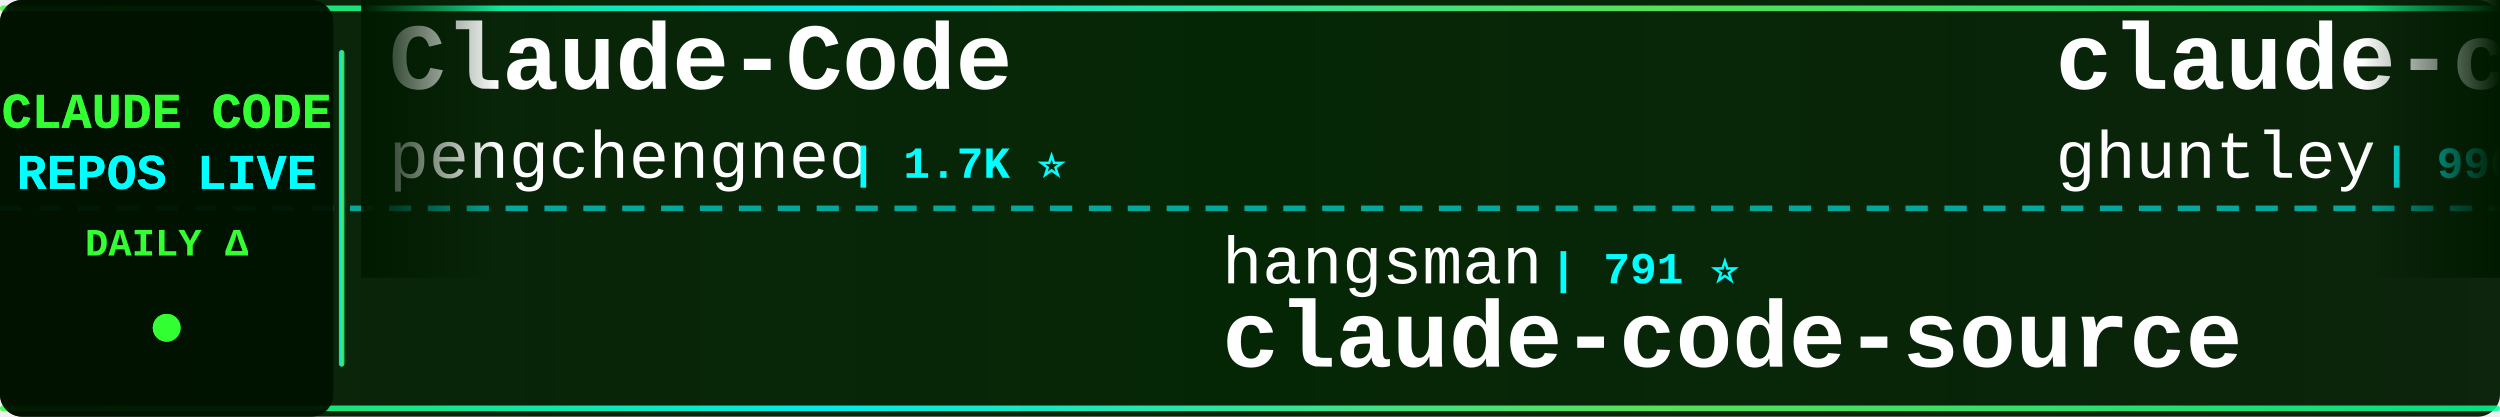
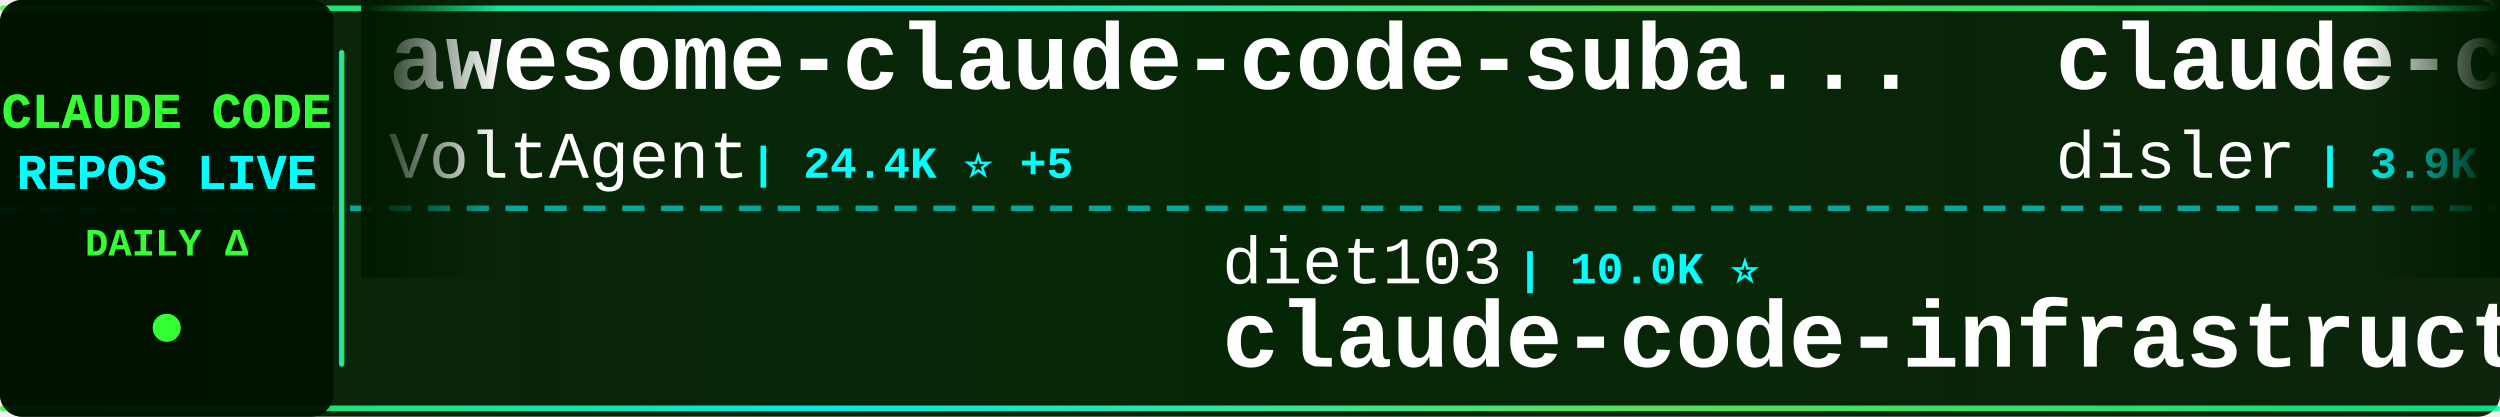
<svg xmlns="http://www.w3.org/2000/svg" width="900" height="150">
  <defs>
    <linearGradient id="tickerBg" x1="0%" y1="0%" x2="100%" y2="0%">
      <stop offset="0%" style="stop-color:#001a00;stop-opacity:0.95" />
      <stop offset="50%" style="stop-color:#002200;stop-opacity:0.98" />
      <stop offset="100%" style="stop-color:#001a00;stop-opacity:0.95" />
    </linearGradient>
    <linearGradient id="borderGrad" x1="0%" y1="0%" x2="100%" y2="0%">
      <stop offset="0%" style="stop-color:#33ff33;stop-opacity:0.85">
        <animate attributeName="stop-opacity" values="0.85;1;0.85" dur="2s" repeatCount="indefinite" />
      </stop>
      <stop offset="33%" style="stop-color:#00ffff;stop-opacity:0.9">
        <animate attributeName="stop-opacity" values="0.9;1;0.9" dur="2.2s" repeatCount="indefinite" />
      </stop>
      <stop offset="66%" style="stop-color:#66ff66;stop-opacity:0.85">
        <animate attributeName="stop-opacity" values="0.85;1;0.85" dur="1.8s" repeatCount="indefinite" />
      </stop>
      <stop offset="100%" style="stop-color:#00ff99;stop-opacity:0.85">
        <animate attributeName="stop-opacity" values="0.85;1;0.85" dur="2s" repeatCount="indefinite" />
      </stop>
    </linearGradient>
    <filter id="textGlow">
      <feGaussianBlur stdDeviation="0.1" result="coloredBlur" />
      <feMerge>
        <feMergeNode in="coloredBlur" />
        <feMergeNode in="SourceGraphic" />
      </feMerge>
    </filter>
    <filter id="metricGlow">
      <feGaussianBlur stdDeviation="0.2" result="coloredBlur" />
      <feMerge>
        <feMergeNode in="coloredBlur" />
        <feMergeNode in="SourceGraphic" />
      </feMerge>
    </filter>
    <linearGradient id="leftFade" x1="0%" y1="0%" x2="100%" y2="0%">
      <stop offset="0%" style="stop-color:#001a00;stop-opacity:1" />
      <stop offset="100%" style="stop-color:#001a00;stop-opacity:0" />
    </linearGradient>
    <linearGradient id="rightFade" x1="0%" y1="0%" x2="100%" y2="0%">
      <stop offset="0%" style="stop-color:#001a00;stop-opacity:0" />
      <stop offset="100%" style="stop-color:#001a00;stop-opacity:1" />
    </linearGradient>
  </defs>
  <rect width="900" height="150" fill="url(#tickerBg)" rx="8" />
  <rect x="0" y="2" width="900" height="2" fill="url(#borderGrad)" rx="1" />
  <rect x="0" y="146" width="900" height="2" fill="url(#borderGrad)" rx="1" />
  <line x1="0" y1="75" x2="900" y2="75" stroke="#00ffff" stroke-width="2" stroke-dasharray="8 6" opacity="0.6" />
  <rect x="0" y="0" width="120" height="150" fill="#001100" opacity="0.95" rx="8" />
  <text x="60" y="46" font-family="'Courier New', monospace" font-size="18" font-weight="bold" fill="#33ff33" text-anchor="middle" filter="url(#textGlow)">
    CLAUDE CODE
  </text>
  <text x="60" y="68" font-family="'Courier New', monospace" font-size="18" font-weight="bold" fill="#00ffff" text-anchor="middle" filter="url(#textGlow)">
    REPOS LIVE
  </text>
  <text x="60" y="92" font-family="'Courier New', monospace" font-size="14" font-weight="bold" fill="#33ff33" text-anchor="middle">
    DAILY Δ
  </text>
  <circle cx="60" cy="118" r="5" fill="#33ff33" filter="url(#metricGlow)">
    <animate attributeName="r" values="4;6;4" dur="1.5s" repeatCount="indefinite" />
    <animate attributeName="opacity" values="0.6;1;0.6" dur="1.5s" repeatCount="indefinite" />
  </circle>
  <rect x="122" y="18" width="2" height="114" fill="url(#borderGrad)" rx="1" />
  <clipPath id="tickerClip">
    <rect x="130" y="0" width="770" height="150" />
  </clipPath>
  <g clip-path="url(#tickerClip)">
    <g id="tickerItems">
      <animateTransform attributeName="transform" attributeType="XML" type="translate" from="0 0" to="-3000 0" dur="54s" repeatCount="indefinite" />
      <g transform="translate(0, 0)">
-         <text x="140" y="32" font-family="'Courier New', monospace" font-size="34" font-weight="bold" fill="#ffffff">Claude-Code</text>
-         <text x="140" y="64" font-family="'Courier New', monospace" font-size="24" font-weight="normal" fill="#ffffff" opacity="1.0">pengchengneo</text>
-         <text x="306" y="64" font-family="'Courier New', monospace" font-size="16" font-weight="bold" fill="#00ffff"> | 1.7K ⭐</text>
+         <text x="140" y="32" font-family="'Courier New', monospace" font-size="34" font-weight="bold" fill="#ffffff">awesome-claude-code-suba...</text>
+         <text x="140" y="64" font-family="'Courier New', monospace" font-size="24" font-weight="normal" fill="#ffffff" opacity="1.0">VoltAgent</text>
+         <text x="270" y="64" font-family="'Courier New', monospace" font-size="16" font-weight="bold" fill="#00ffff"> | 24.4K ⭐ +5</text>
      </g>
      <g transform="translate(300, 0)">
-         <text x="140" y="102" font-family="'Courier New', monospace" font-size="24" font-weight="normal" fill="#ffffff" opacity="1.0">hangsman</text>
-         <text x="258" y="102" font-family="'Courier New', monospace" font-size="16" font-weight="bold" fill="#00ffff"> | 791 ⭐</text>
-         <text x="140" y="132" font-family="'Courier New', monospace" font-size="34" font-weight="bold" fill="#ffffff">claude-code-source</text>
+         <text x="140" y="102" font-family="'Courier New', monospace" font-size="24" font-weight="normal" fill="#ffffff" opacity="1.0">diet103</text>
+         <text x="246" y="102" font-family="'Courier New', monospace" font-size="16" font-weight="bold" fill="#00ffff"> | 10.0K ⭐</text>
+         <text x="140" y="132" font-family="'Courier New', monospace" font-size="34" font-weight="bold" fill="#ffffff">claude-code-infrastructu...</text>
      </g>
      <g transform="translate(600, 0)">
-         <text x="140" y="32" font-family="'Courier New', monospace" font-size="34" font-weight="bold" fill="#ffffff">claude-code-source-code-...</text>
-         <text x="140" y="64" font-family="'Courier New', monospace" font-size="24" font-weight="normal" fill="#ffffff" opacity="1.0">ghuntley</text>
-         <text x="258" y="64" font-family="'Courier New', monospace" font-size="16" font-weight="bold" fill="#00ffff"> | 990 ⭐</text>
+         <text x="140" y="32" font-family="'Courier New', monospace" font-size="34" font-weight="bold" fill="#ffffff">claude-code-hooks-master...</text>
+         <text x="140" y="64" font-family="'Courier New', monospace" font-size="24" font-weight="normal" fill="#ffffff" opacity="1.0">disler</text>
+         <text x="234" y="64" font-family="'Courier New', monospace" font-size="16" font-weight="bold" fill="#00ffff"> | 3.9K ⭐</text>
      </g>
      <g transform="translate(900, 0)">
-         <text x="140" y="102" font-family="'Courier New', monospace" font-size="24" font-weight="normal" fill="#ffffff" opacity="1.0">kodu-ai</text>
-         <text x="246" y="102" font-family="'Courier New', monospace" font-size="16" font-weight="bold" fill="#00ffff"> | 5.2K ⭐</text>
-         <text x="140" y="132" font-family="'Courier New', monospace" font-size="34" font-weight="bold" fill="#ffffff">claude-coder</text>
+         <text x="140" y="102" font-family="'Courier New', monospace" font-size="24" font-weight="normal" fill="#ffffff" opacity="1.0">guanshan</text>
+         <text x="258" y="102" font-family="'Courier New', monospace" font-size="16" font-weight="bold" fill="#00ffff"> | 61 ⭐</text>
+         <text x="140" y="132" font-family="'Courier New', monospace" font-size="34" font-weight="bold" fill="#ffffff">ClaudeCode</text>
      </g>
      <g transform="translate(1200, 0)">
-         <text x="140" y="32" font-family="'Courier New', monospace" font-size="34" font-weight="bold" fill="#ffffff">claude-code-source</text>
-         <text x="140" y="64" font-family="'Courier New', monospace" font-size="24" font-weight="normal" fill="#ffffff" opacity="1.0">AprilNEA</text>
-         <text x="258" y="64" font-family="'Courier New', monospace" font-size="16" font-weight="bold" fill="#00ffff"> | 390 ⭐</text>
+         <text x="140" y="32" font-family="'Courier New', monospace" font-size="34" font-weight="bold" fill="#ffffff">ralph-claude-code</text>
+         <text x="140" y="64" font-family="'Courier New', monospace" font-size="24" font-weight="normal" fill="#ffffff" opacity="1.0">frankbria</text>
+         <text x="270" y="64" font-family="'Courier New', monospace" font-size="16" font-weight="bold" fill="#00ffff"> | 9.6K ⭐</text>
      </g>
      <g transform="translate(1500, 0)">
        <text x="140" y="102" font-family="'Courier New', monospace" font-size="24" font-weight="normal" fill="#ffffff" opacity="1.0">anthropics</text>
-         <text x="282" y="102" font-family="'Courier New', monospace" font-size="16" font-weight="bold" fill="#00ffff"> | 948 ⭐</text>
-         <text x="140" y="132" font-family="'Courier New', monospace" font-size="34" font-weight="bold" fill="#ffffff">claude-code-base-action</text>
+         <text x="282" y="102" font-family="'Courier New', monospace" font-size="16" font-weight="bold" fill="#00ffff"> | 8.6K ⭐ +2</text>
+         <text x="140" y="132" font-family="'Courier New', monospace" font-size="34" font-weight="bold" fill="#ffffff">claude-code-action</text>
      </g>
      <g transform="translate(1800, 0)">
-         <text x="140" y="32" font-family="'Courier New', monospace" font-size="34" font-weight="bold" fill="#ffffff">claude-code-harness</text>
-         <text x="140" y="64" font-family="'Courier New', monospace" font-size="24" font-weight="normal" fill="#ffffff" opacity="1.0">Chachamaru127</text>
-         <text x="318" y="64" font-family="'Courier New', monospace" font-size="16" font-weight="bold" fill="#00ffff"> | 3.1K ⭐</text>
+         <text x="140" y="32" font-family="'Courier New', monospace" font-size="34" font-weight="bold" fill="#ffffff">claude-code-proxy</text>
+         <text x="140" y="64" font-family="'Courier New', monospace" font-size="24" font-weight="normal" fill="#ffffff" opacity="1.0">fuergaosi233</text>
+         <text x="306" y="64" font-family="'Courier New', monospace" font-size="16" font-weight="bold" fill="#00ffff"> | 2.8K ⭐</text>
      </g>
      <g transform="translate(2100, 0)">
+         <text x="140" y="102" font-family="'Courier New', monospace" font-size="24" font-weight="normal" fill="#ffffff" opacity="1.0">1rgs</text>
+         <text x="210" y="102" font-family="'Courier New', monospace" font-size="16" font-weight="bold" fill="#00ffff"> | 3.7K ⭐</text>
+         <text x="140" y="132" font-family="'Courier New', monospace" font-size="34" font-weight="bold" fill="#ffffff">claude-code-proxy</text>
+       </g>
+       <g transform="translate(2400, 0)">
+         <text x="140" y="32" font-family="'Courier New', monospace" font-size="34" font-weight="bold" fill="#ffffff">claude-code-best-practic...</text>
+         <text x="140" y="64" font-family="'Courier New', monospace" font-size="24" font-weight="normal" fill="#ffffff" opacity="1.0">shanraisshan</text>
+         <text x="306" y="64" font-family="'Courier New', monospace" font-size="16" font-weight="bold" fill="#00ffff"> | 64.6K ⭐ +8</text>
+       </g>
+       <g transform="translate(2700, 0)">
        <text x="140" y="102" font-family="'Courier New', monospace" font-size="24" font-weight="normal" fill="#ffffff" opacity="1.0">affaan-m</text>
-         <text x="258" y="102" font-family="'Courier New', monospace" font-size="16" font-weight="bold" fill="#00ffff"> | 240.6K ⭐ +30</text>
+         <text x="258" y="102" font-family="'Courier New', monospace" font-size="16" font-weight="bold" fill="#00ffff"> | 240.6K ⭐ +27</text>
        <text x="140" y="132" font-family="'Courier New', monospace" font-size="34" font-weight="bold" fill="#ffffff">ECC</text>
      </g>
-       <g transform="translate(2400, 0)">
-         <text x="140" y="32" font-family="'Courier New', monospace" font-size="34" font-weight="bold" fill="#ffffff">edmunds-claude-code</text>
-         <text x="140" y="64" font-family="'Courier New', monospace" font-size="24" font-weight="normal" fill="#ffffff" opacity="1.0">edmund-io</text>
-         <text x="270" y="64" font-family="'Courier New', monospace" font-size="16" font-weight="bold" fill="#00ffff"> | 1.5K ⭐</text>
-       </g>
-       <g transform="translate(2700, 0)">
-         <text x="140" y="102" font-family="'Courier New', monospace" font-size="24" font-weight="normal" fill="#ffffff" opacity="1.0">JrCx7scC</text>
-         <text x="258" y="102" font-family="'Courier New', monospace" font-size="16" font-weight="bold" fill="#00ffff"> | 373 ⭐</text>
-         <text x="140" y="132" font-family="'Courier New', monospace" font-size="34" font-weight="bold" fill="#ffffff">claude-code-source</text>
-       </g>
      <g transform="translate(3000, 0)">
-         <text x="140" y="32" font-family="'Courier New', monospace" font-size="34" font-weight="bold" fill="#ffffff">Claude-Code</text>
-         <text x="140" y="64" font-family="'Courier New', monospace" font-size="24" font-weight="normal" fill="#ffffff" opacity="1.0">pengchengneo</text>
-         <text x="306" y="64" font-family="'Courier New', monospace" font-size="16" font-weight="bold" fill="#00ffff"> | 1.7K ⭐</text>
+         <text x="140" y="32" font-family="'Courier New', monospace" font-size="34" font-weight="bold" fill="#ffffff">awesome-claude-code-suba...</text>
+         <text x="140" y="64" font-family="'Courier New', monospace" font-size="24" font-weight="normal" fill="#ffffff" opacity="1.0">VoltAgent</text>
+         <text x="270" y="64" font-family="'Courier New', monospace" font-size="16" font-weight="bold" fill="#00ffff"> | 24.4K ⭐ +5</text>
      </g>
      <g transform="translate(3300, 0)">
-         <text x="140" y="102" font-family="'Courier New', monospace" font-size="24" font-weight="normal" fill="#ffffff" opacity="1.0">hangsman</text>
-         <text x="258" y="102" font-family="'Courier New', monospace" font-size="16" font-weight="bold" fill="#00ffff"> | 791 ⭐</text>
-         <text x="140" y="132" font-family="'Courier New', monospace" font-size="34" font-weight="bold" fill="#ffffff">claude-code-source</text>
+         <text x="140" y="102" font-family="'Courier New', monospace" font-size="24" font-weight="normal" fill="#ffffff" opacity="1.0">diet103</text>
+         <text x="246" y="102" font-family="'Courier New', monospace" font-size="16" font-weight="bold" fill="#00ffff"> | 10.0K ⭐</text>
+         <text x="140" y="132" font-family="'Courier New', monospace" font-size="34" font-weight="bold" fill="#ffffff">claude-code-infrastructu...</text>
      </g>
      <g transform="translate(3600, 0)">
-         <text x="140" y="32" font-family="'Courier New', monospace" font-size="34" font-weight="bold" fill="#ffffff">claude-code-source-code-...</text>
-         <text x="140" y="64" font-family="'Courier New', monospace" font-size="24" font-weight="normal" fill="#ffffff" opacity="1.0">ghuntley</text>
-         <text x="258" y="64" font-family="'Courier New', monospace" font-size="16" font-weight="bold" fill="#00ffff"> | 990 ⭐</text>
+         <text x="140" y="32" font-family="'Courier New', monospace" font-size="34" font-weight="bold" fill="#ffffff">claude-code-hooks-master...</text>
+         <text x="140" y="64" font-family="'Courier New', monospace" font-size="24" font-weight="normal" fill="#ffffff" opacity="1.0">disler</text>
+         <text x="234" y="64" font-family="'Courier New', monospace" font-size="16" font-weight="bold" fill="#00ffff"> | 3.9K ⭐</text>
      </g>
      <g transform="translate(3900, 0)">
-         <text x="140" y="102" font-family="'Courier New', monospace" font-size="24" font-weight="normal" fill="#ffffff" opacity="1.0">kodu-ai</text>
-         <text x="246" y="102" font-family="'Courier New', monospace" font-size="16" font-weight="bold" fill="#00ffff"> | 5.2K ⭐</text>
-         <text x="140" y="132" font-family="'Courier New', monospace" font-size="34" font-weight="bold" fill="#ffffff">claude-coder</text>
+         <text x="140" y="102" font-family="'Courier New', monospace" font-size="24" font-weight="normal" fill="#ffffff" opacity="1.0">guanshan</text>
+         <text x="258" y="102" font-family="'Courier New', monospace" font-size="16" font-weight="bold" fill="#00ffff"> | 61 ⭐</text>
+         <text x="140" y="132" font-family="'Courier New', monospace" font-size="34" font-weight="bold" fill="#ffffff">ClaudeCode</text>
      </g>
    </g>
  </g>
  <rect x="130" y="0" width="50" height="100" fill="url(#leftFade)" />
  <rect x="850" y="0" width="50" height="100" fill="url(#rightFade)" />
</svg>
